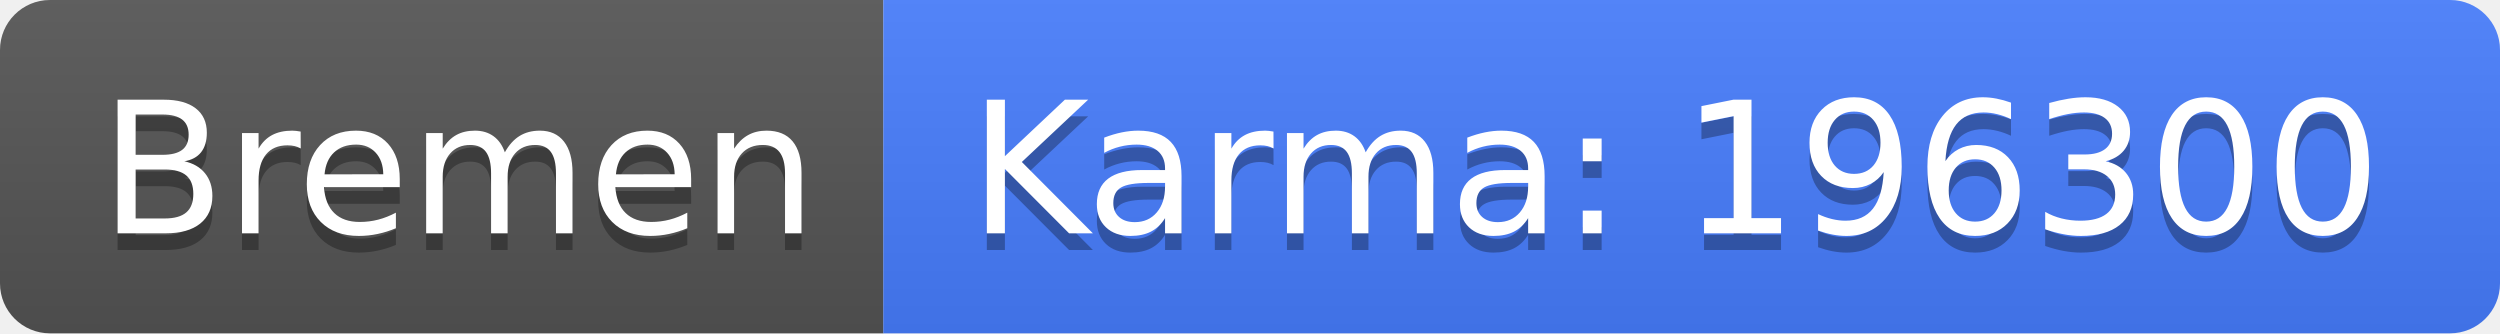
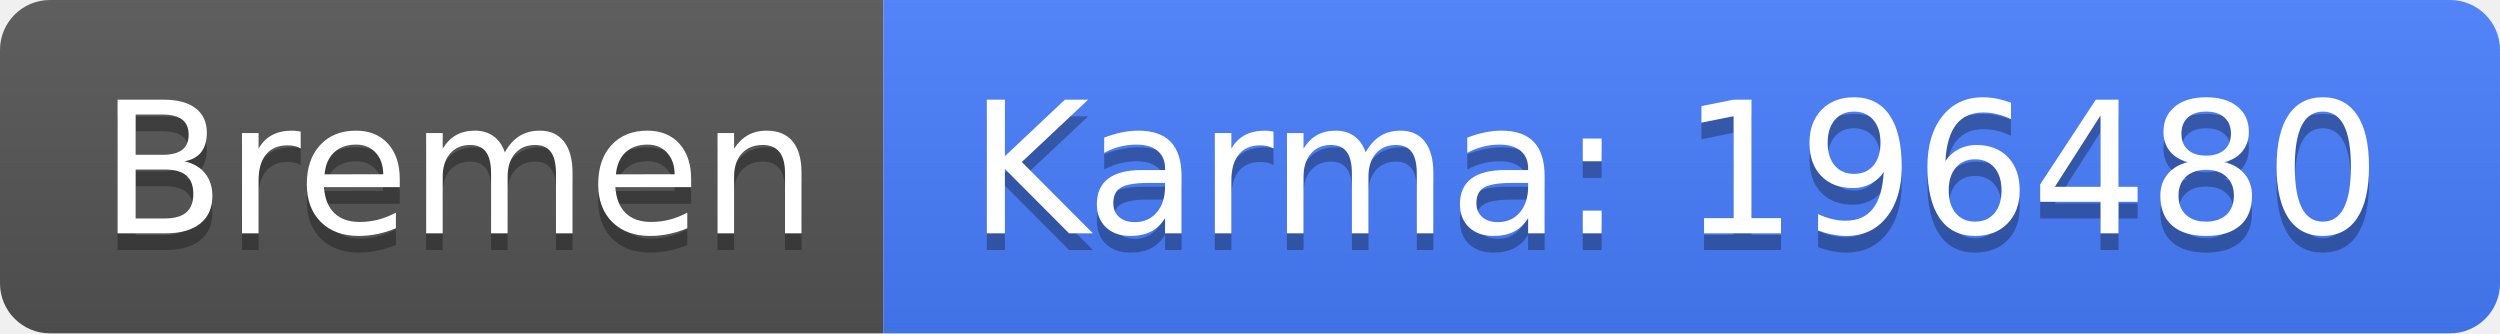
<svg xmlns="http://www.w3.org/2000/svg" width="150" height="20">
  <linearGradient id="b" x2="0" y2="100%">
    <stop offset="0" stop-color="#bbb" stop-opacity=".1" />
    <stop offset="1" stop-opacity=".1" />
  </linearGradient>
  <clipPath id="a">
    <rect width="150" height="20" rx="3" fill="#fff" />
  </clipPath>
  <g clip-path="url(#a)">
    <path fill="#555" d="M0 0h53v20H0z" />
    <path fill="#477eff" d="M53 0h97v20H53z" />
    <path fill="url(#b)" d="M0 0h150v20H0z" />
  </g>
  <g fill="#fff" text-anchor="middle" font-family="DejaVu Sans,Verdana,Geneva,sans-serif" font-size="110">
    <text x="275" y="150" fill="#010101" fill-opacity=".3" transform="scale(.1)" textLength="430">Bremen</text>
    <text x="275" y="140" transform="scale(.1)" textLength="430">Bremen</text>
-     <text x="1005" y="150" fill="#010101" fill-opacity=".3" transform="scale(.1)" textLength="870">Karma: 196300</text>
-     <text x="1005" y="140" transform="scale(.1)" textLength="870">Karma: 196300</text>
+     <text x="1005" y="150" fill="#010101" fill-opacity=".3" transform="scale(.1)" textLength="870">Karma: 196480</text>
+     <text x="1005" y="140" transform="scale(.1)" textLength="870">Karma: 196480</text>
  </g>
</svg>
